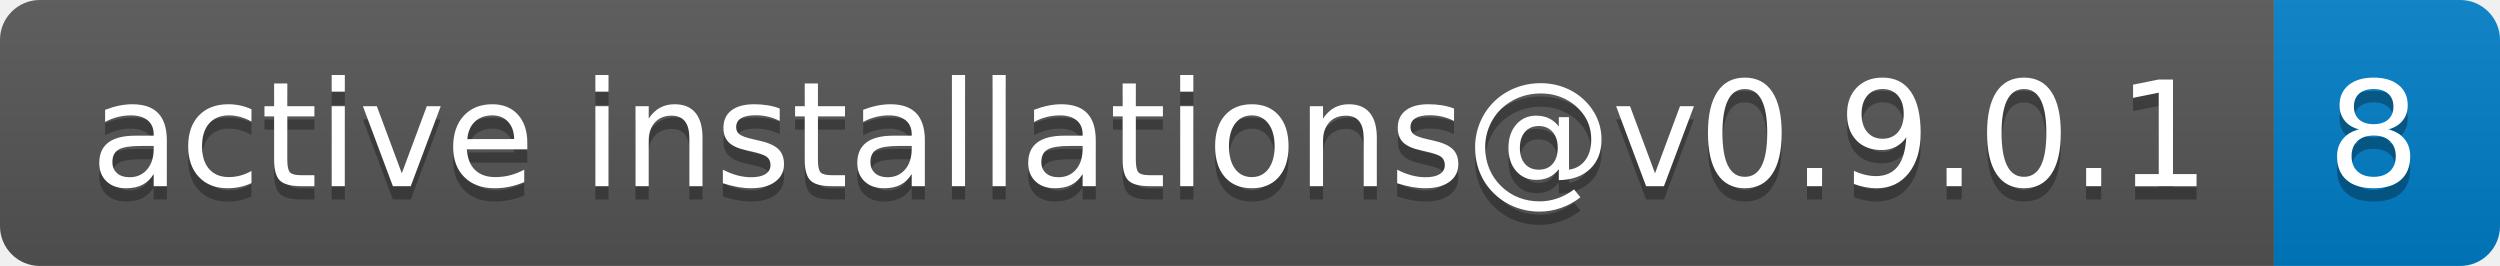
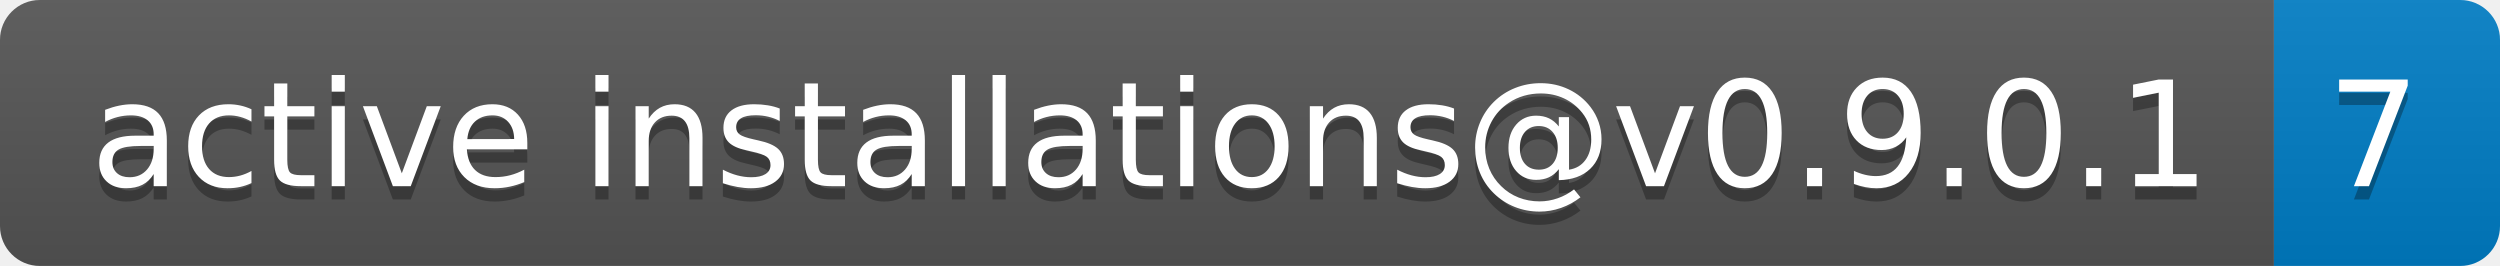
- <svg xmlns="http://www.w3.org/2000/svg" width="188" height="20" role="img" aria-label="active installations@v0.9.0.1: 8">
+ <svg xmlns="http://www.w3.org/2000/svg" width="188" height="20" role="img" aria-label="active installations@v0.9.0.1: 7">
  <linearGradient id="s" x2="0" y2="100%">
    <stop offset="0" stop-color="#bbb" stop-opacity=".1" />
    <stop offset="1" stop-opacity=".1" />
  </linearGradient>
  <clipPath id="r">
    <rect width="188" height="20" rx="3" fill="#fff" />
  </clipPath>
  <g clip-path="url(#r)">
    <rect width="171" height="20" fill="#555" />
    <rect x="171" width="17" height="20" fill="#007ec6" />
    <rect width="188" height="20" fill="url(#s)" />
  </g>
  <g fill="#fff" text-anchor="middle" font-family="Verdana,Geneva,DejaVu Sans,sans-serif" text-rendering="geometricPrecision" font-size="110">
    <text aria-hidden="true" x="865" y="150" fill="#010101" fill-opacity=".3" transform="scale(.1)" textLength="1610">active installations@v0.9.0.1</text>
    <text x="865" y="140" transform="scale(.1)" fill="#fff" textLength="1610">active installations@v0.9.0.1</text>
-     <text aria-hidden="true" x="1785" y="150" fill="#010101" fill-opacity=".3" transform="scale(.1)" textLength="70">8</text>
-     <text x="1785" y="140" transform="scale(.1)" fill="#fff" textLength="70">8</text>
+     <text aria-hidden="true" x="1785" y="150" fill="#010101" fill-opacity=".3" transform="scale(.1)" textLength="70">7</text>
+     <text x="1785" y="140" transform="scale(.1)" fill="#fff" textLength="70">7</text>
  </g>
</svg>
